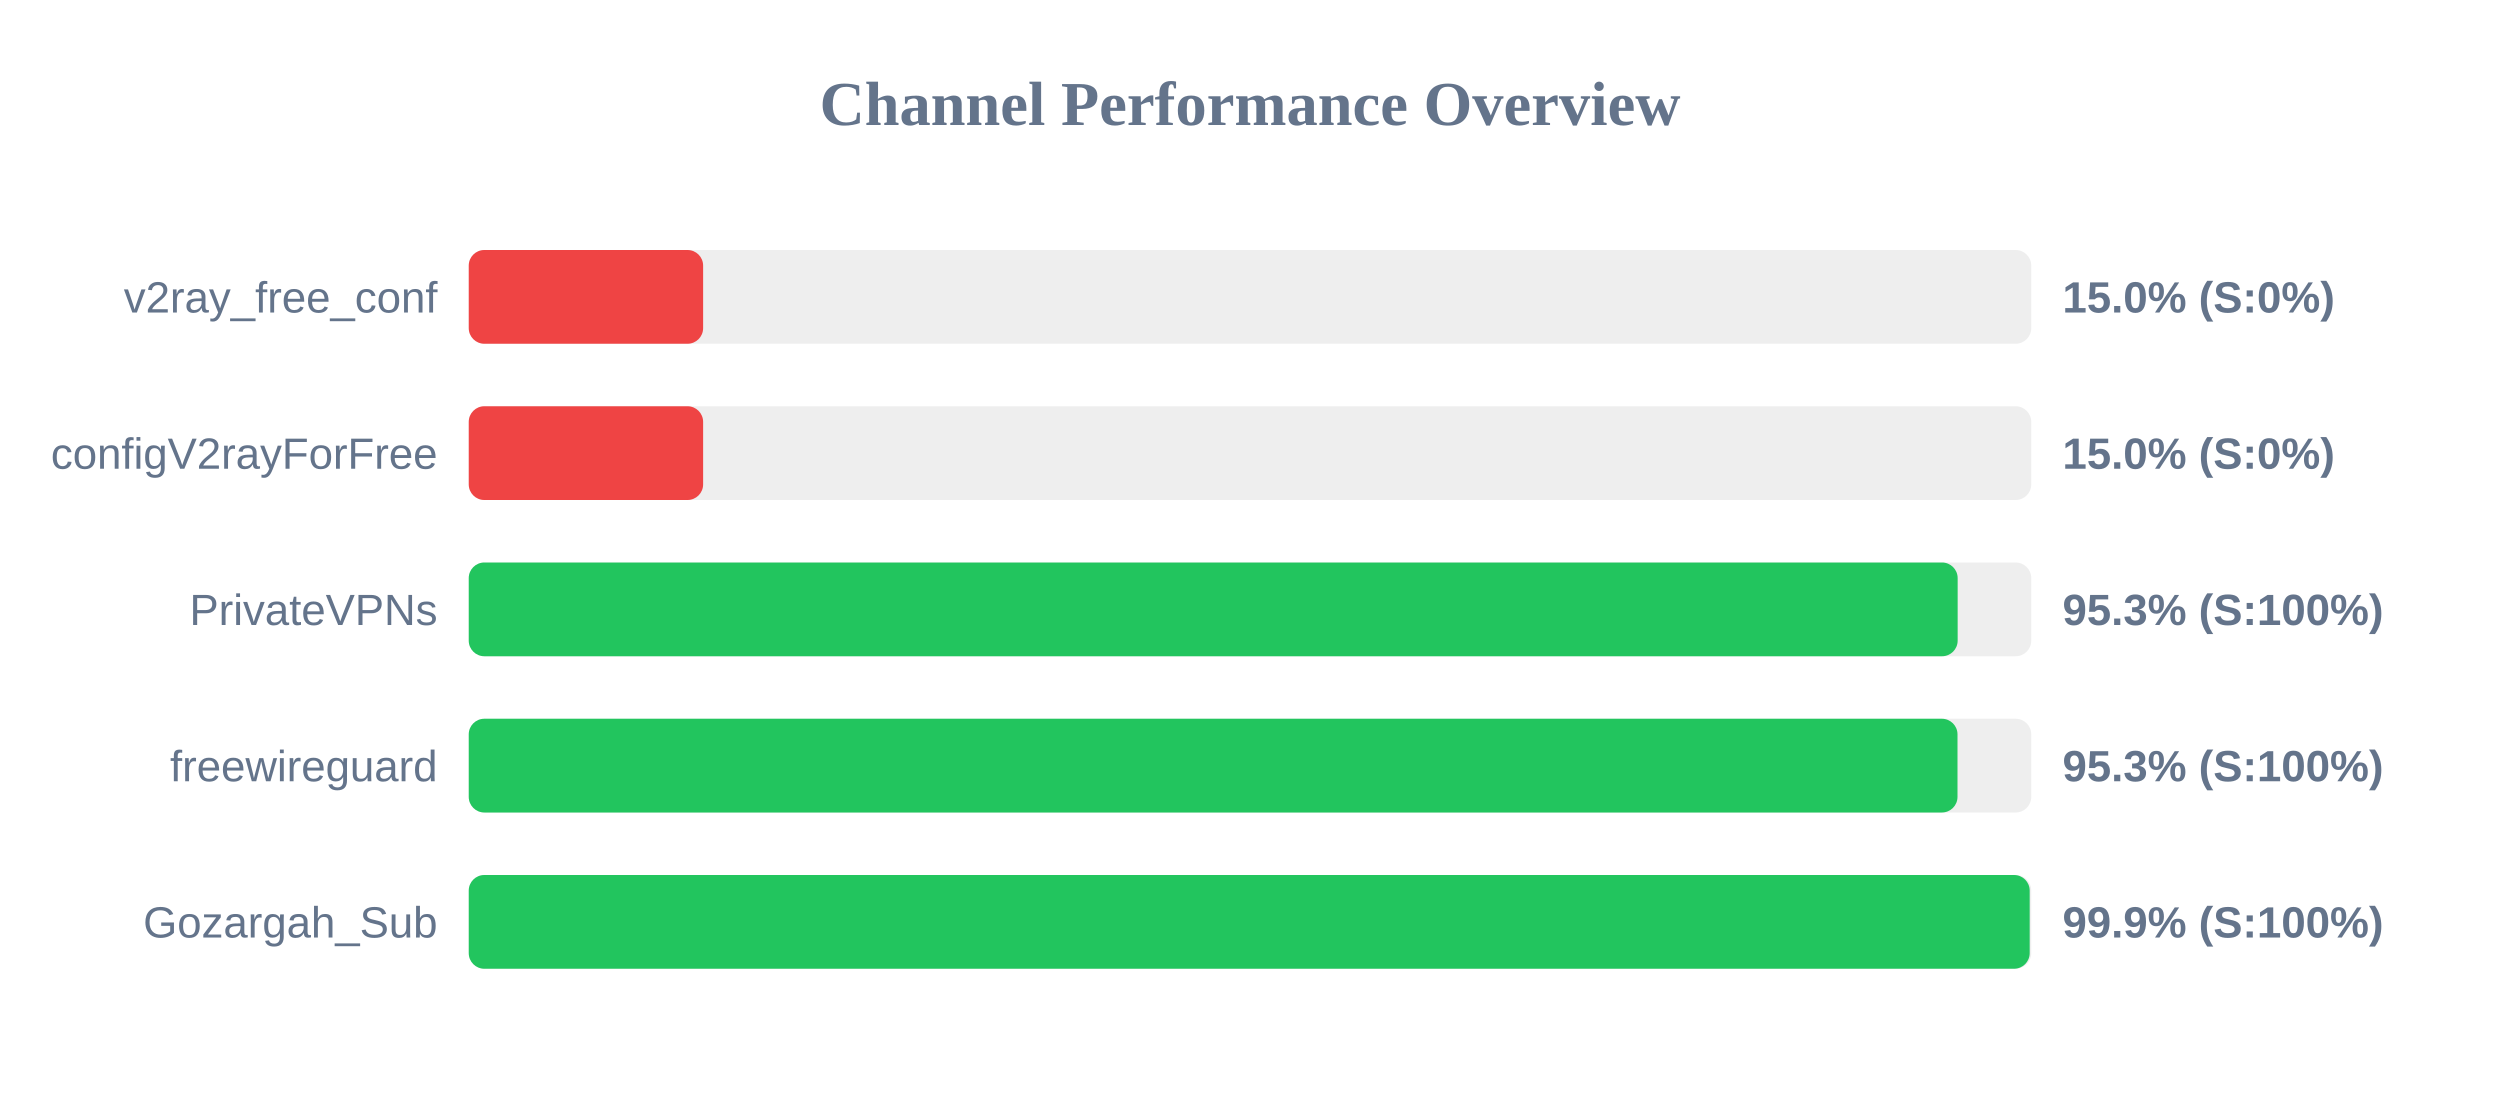
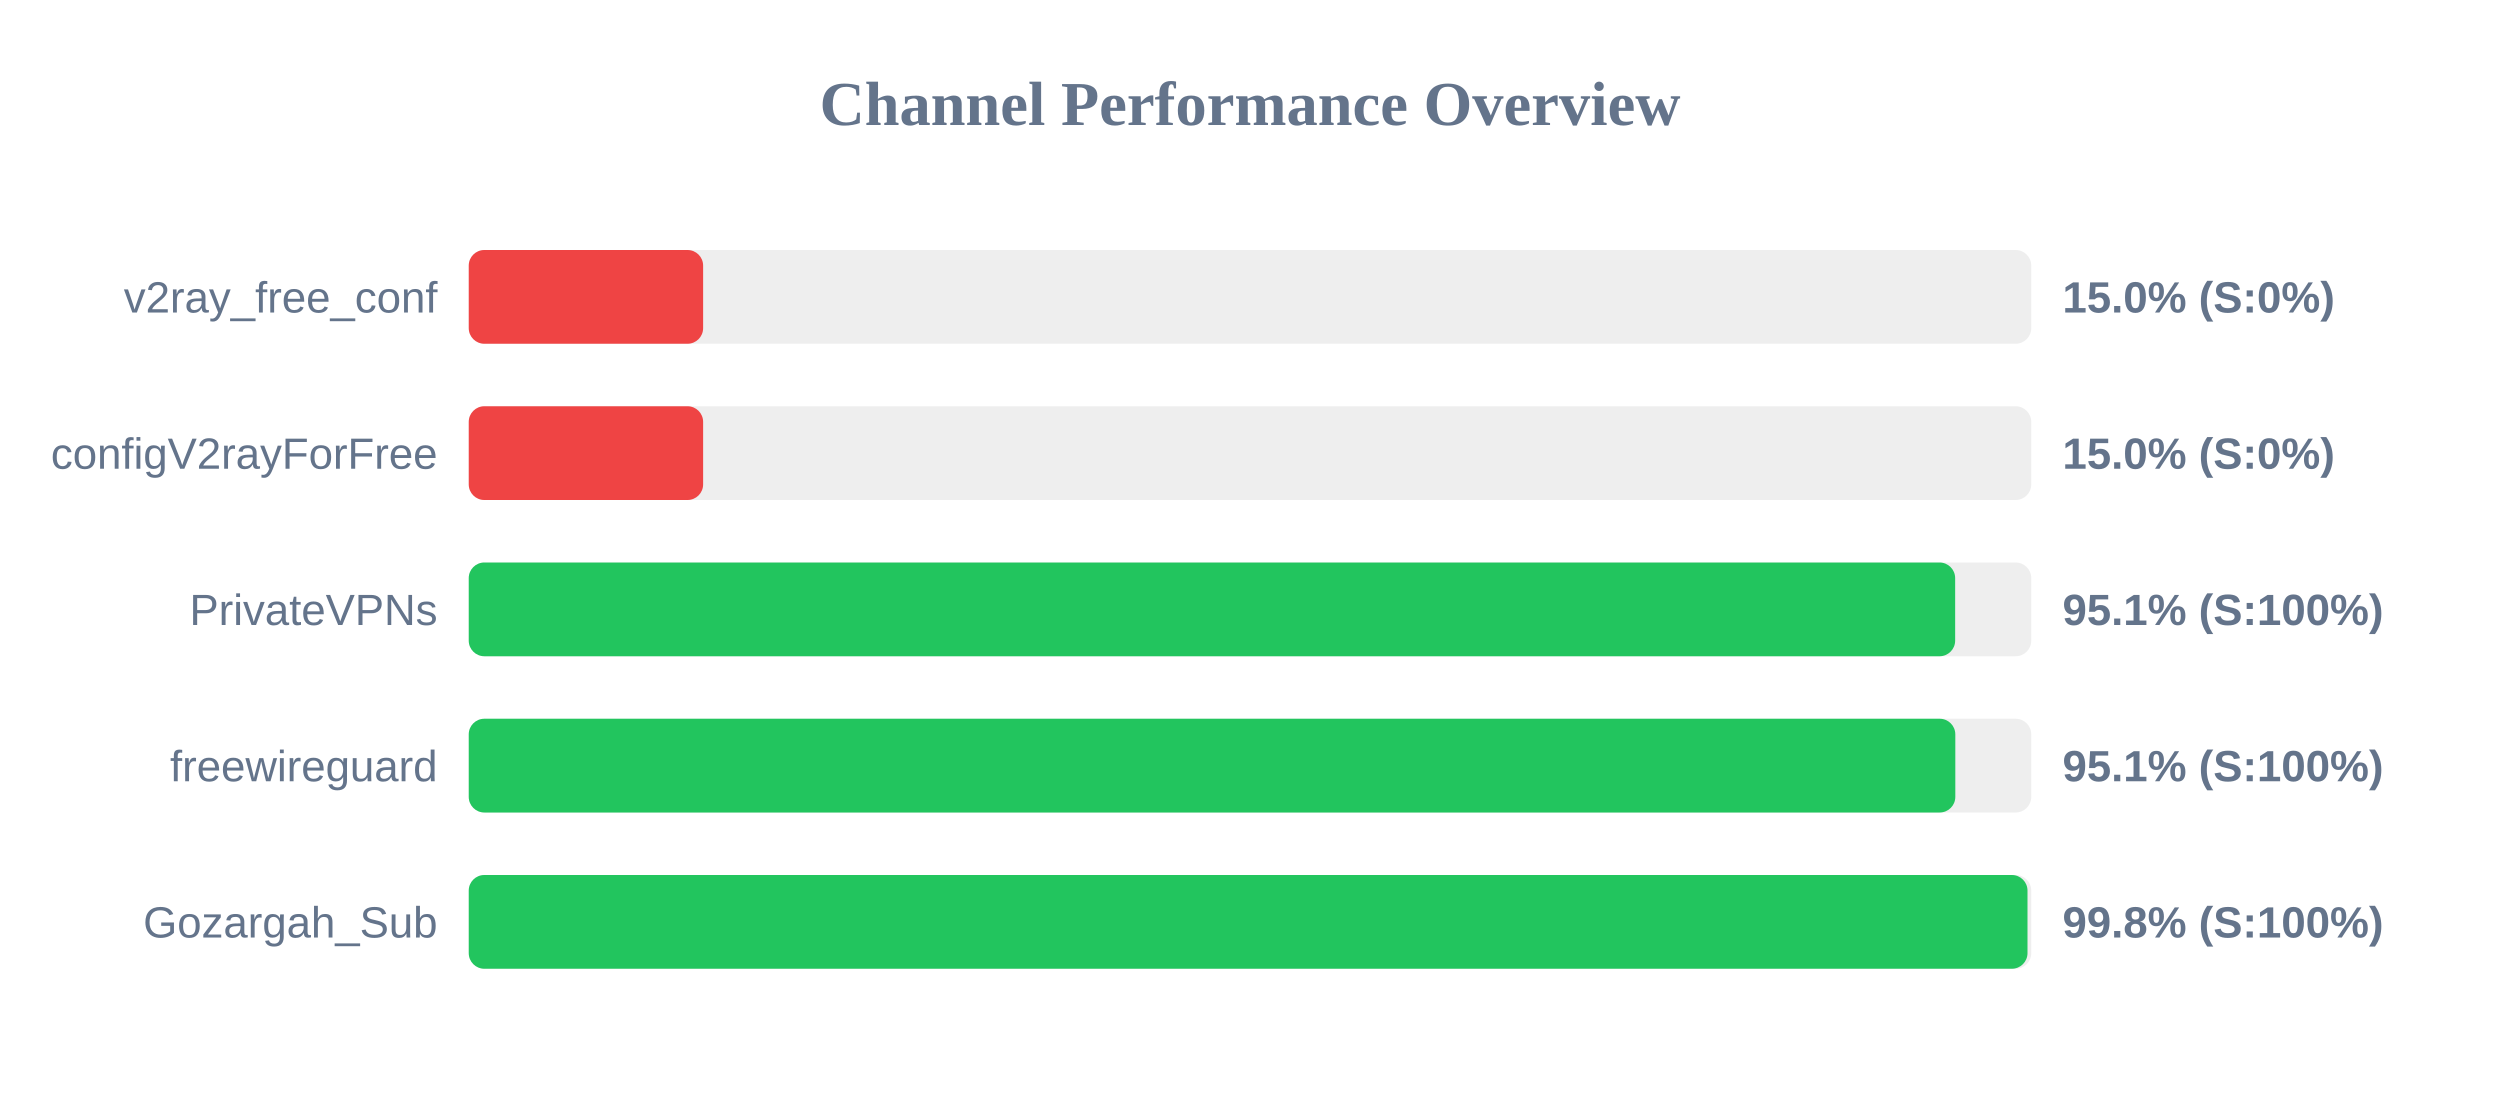
<svg xmlns="http://www.w3.org/2000/svg" width="800" height="350" version="1.1">
  <style>
        .row { font: 14px Arial; fill: #64748b; }
        .score { font: bold 14px Arial; fill: #64748b; }
    </style>
  <text x="400" y="40" text-anchor="middle" font-size="20px" font-weight="bold" fill="#64748b">Channel Performance Overview</text>
  <rect x="150" y="80" width="500" height="30" fill="#eee" rx="5" />
  <rect x="150" y="80" width="75.0" height="30" fill="#ef4444" rx="5" />
  <text x="140" y="100" text-anchor="end" class="row">v2ray_free_conf</text>
  <text x="660" y="100" text-anchor="start" class="score">15.0% (S:0%)</text>
  <rect x="150" y="130" width="500" height="30" fill="#eee" rx="5" />
  <rect x="150" y="130" width="75.0" height="30" fill="#ef4444" rx="5" />
  <text x="140" y="150" text-anchor="end" class="row">configV2rayForFree</text>
  <text x="660" y="150" text-anchor="start" class="score">15.0% (S:0%)</text>
  <rect x="150" y="180" width="500" height="30" fill="#eee" rx="5" />
-   <rect x="150" y="180" width="476.45" height="30" fill="#22c55e" rx="5" />
+   <rect x="150" y="180" width="475.65" height="30" fill="#22c55e" rx="5" />
  <text x="140" y="200" text-anchor="end" class="row">PrivateVPNs</text>
-   <text x="660" y="200" text-anchor="start" class="score">95.3% (S:100%)</text>
+   <text x="660" y="200" text-anchor="start" class="score">95.1% (S:100%)</text>
  <rect x="150" y="230" width="500" height="30" fill="#eee" rx="5" />
-   <rect x="150" y="230" width="476.4" height="30" fill="#22c55e" rx="5" />
+   <rect x="150" y="230" width="475.7" height="30" fill="#22c55e" rx="5" />
  <text x="140" y="250" text-anchor="end" class="row">freewireguard</text>
-   <text x="660" y="250" text-anchor="start" class="score">95.3% (S:100%)</text>
+   <text x="660" y="250" text-anchor="start" class="score">95.1% (S:100%)</text>
  <rect x="150" y="280" width="500" height="30" fill="#eee" rx="5" />
-   <rect x="150" y="280" width="499.5" height="30" fill="#22c55e" rx="5" />
+   <rect x="150" y="280" width="498.8" height="30" fill="#22c55e" rx="5" />
  <text x="140" y="300" text-anchor="end" class="row">Gozargah_Sub</text>
-   <text x="660" y="300" text-anchor="start" class="score">99.9% (S:100%)</text>
+   <text x="660" y="300" text-anchor="start" class="score">99.8% (S:100%)</text>
</svg>
